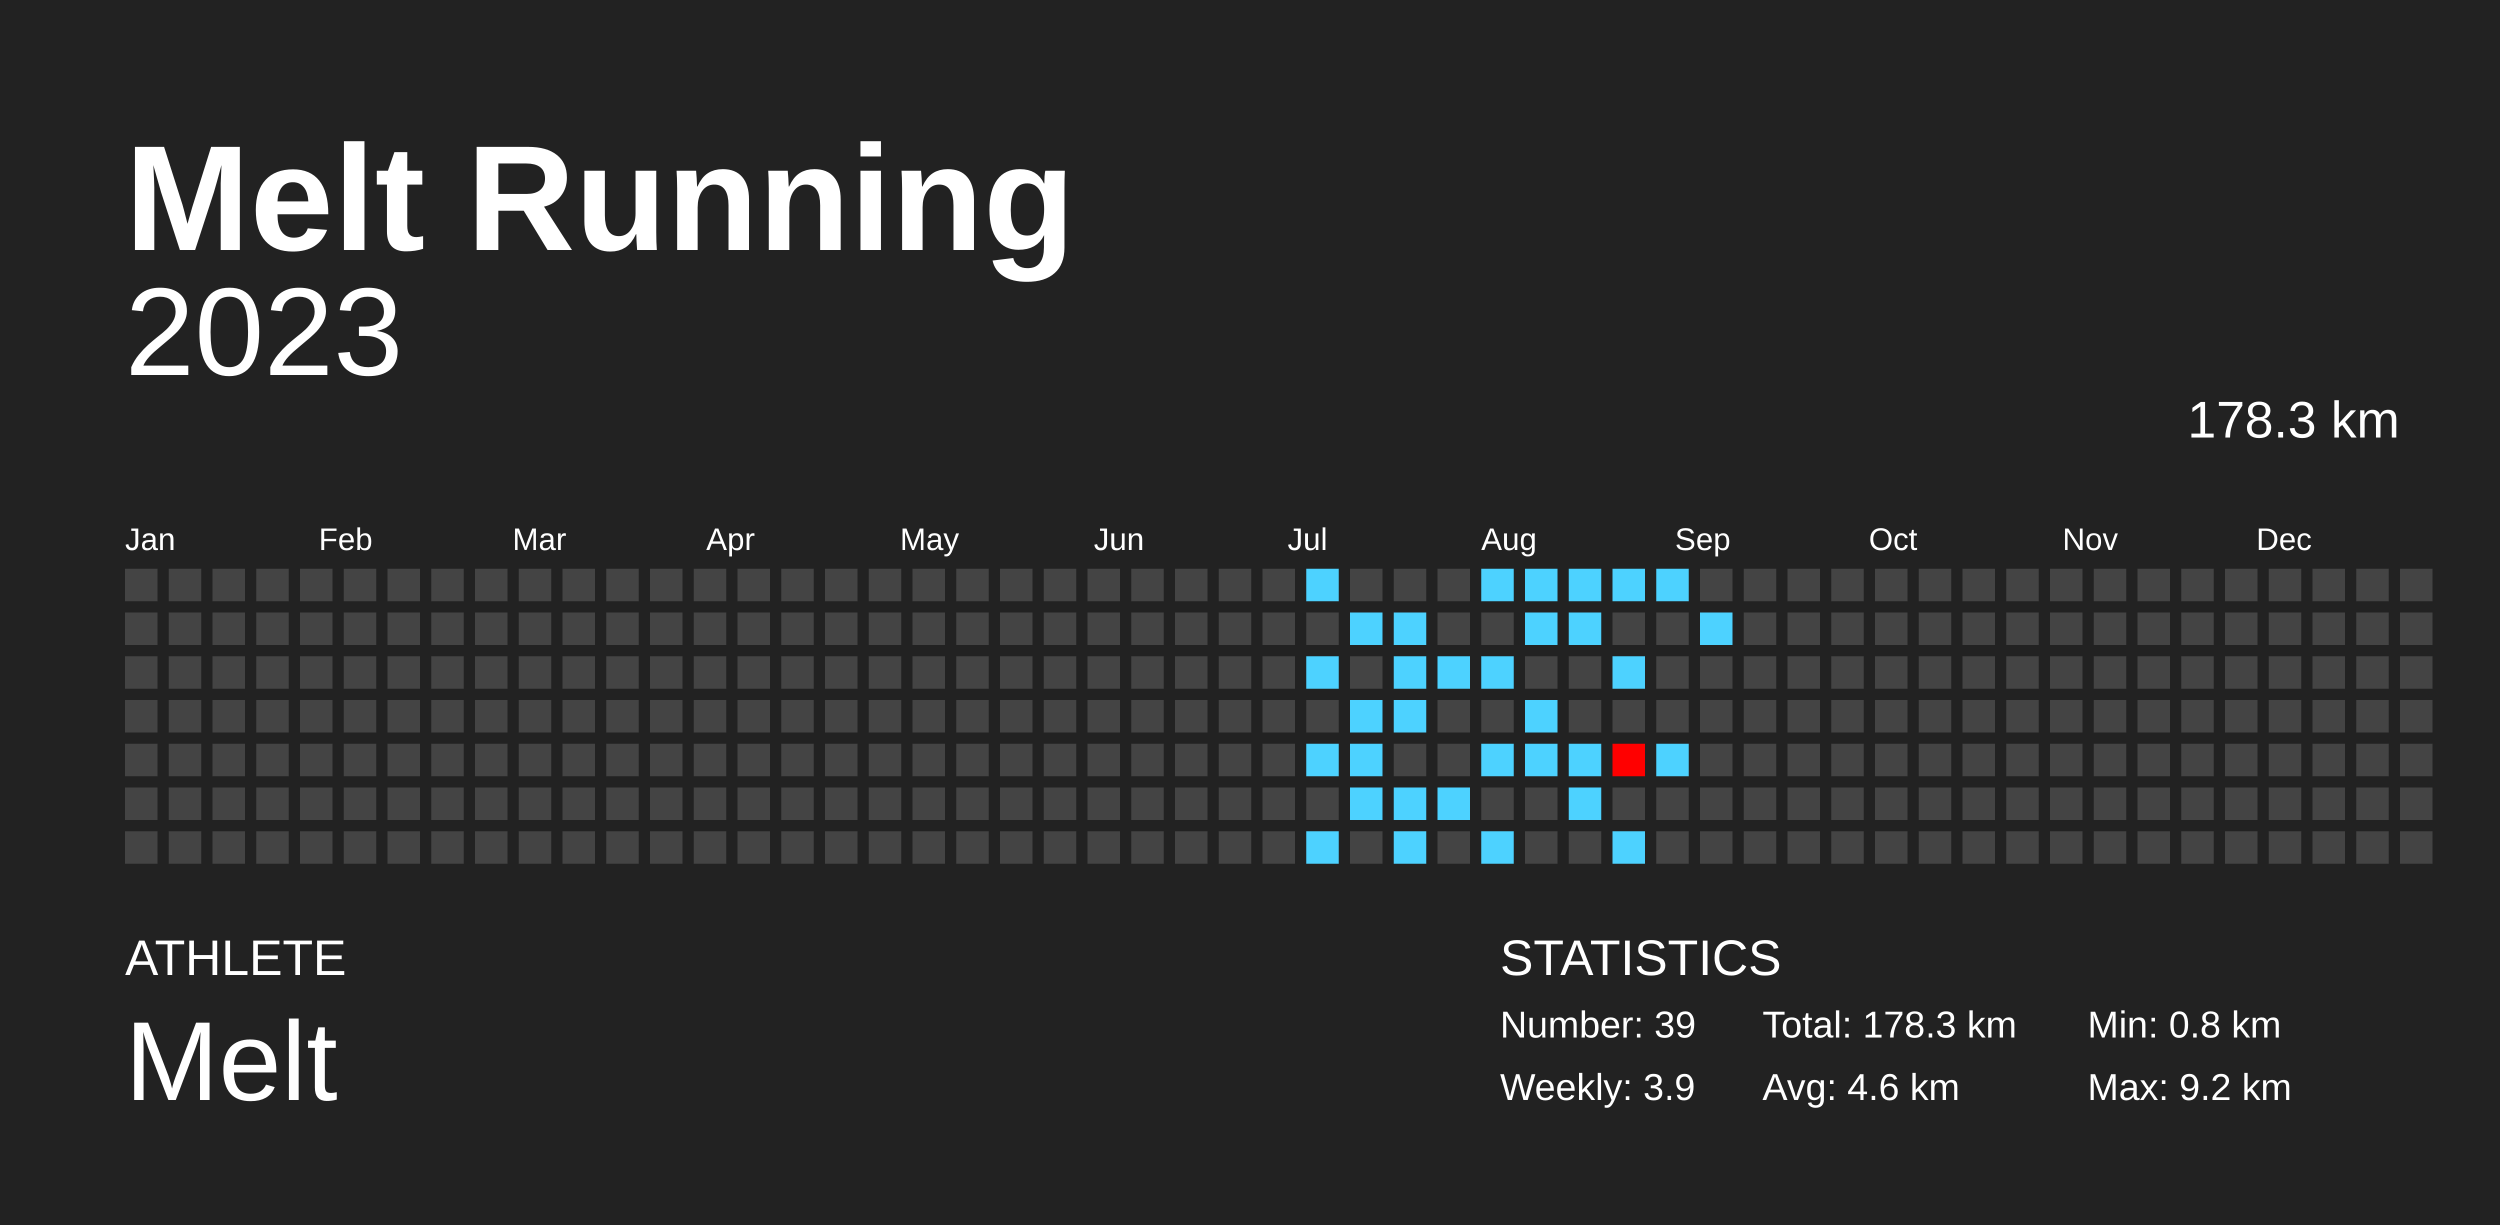
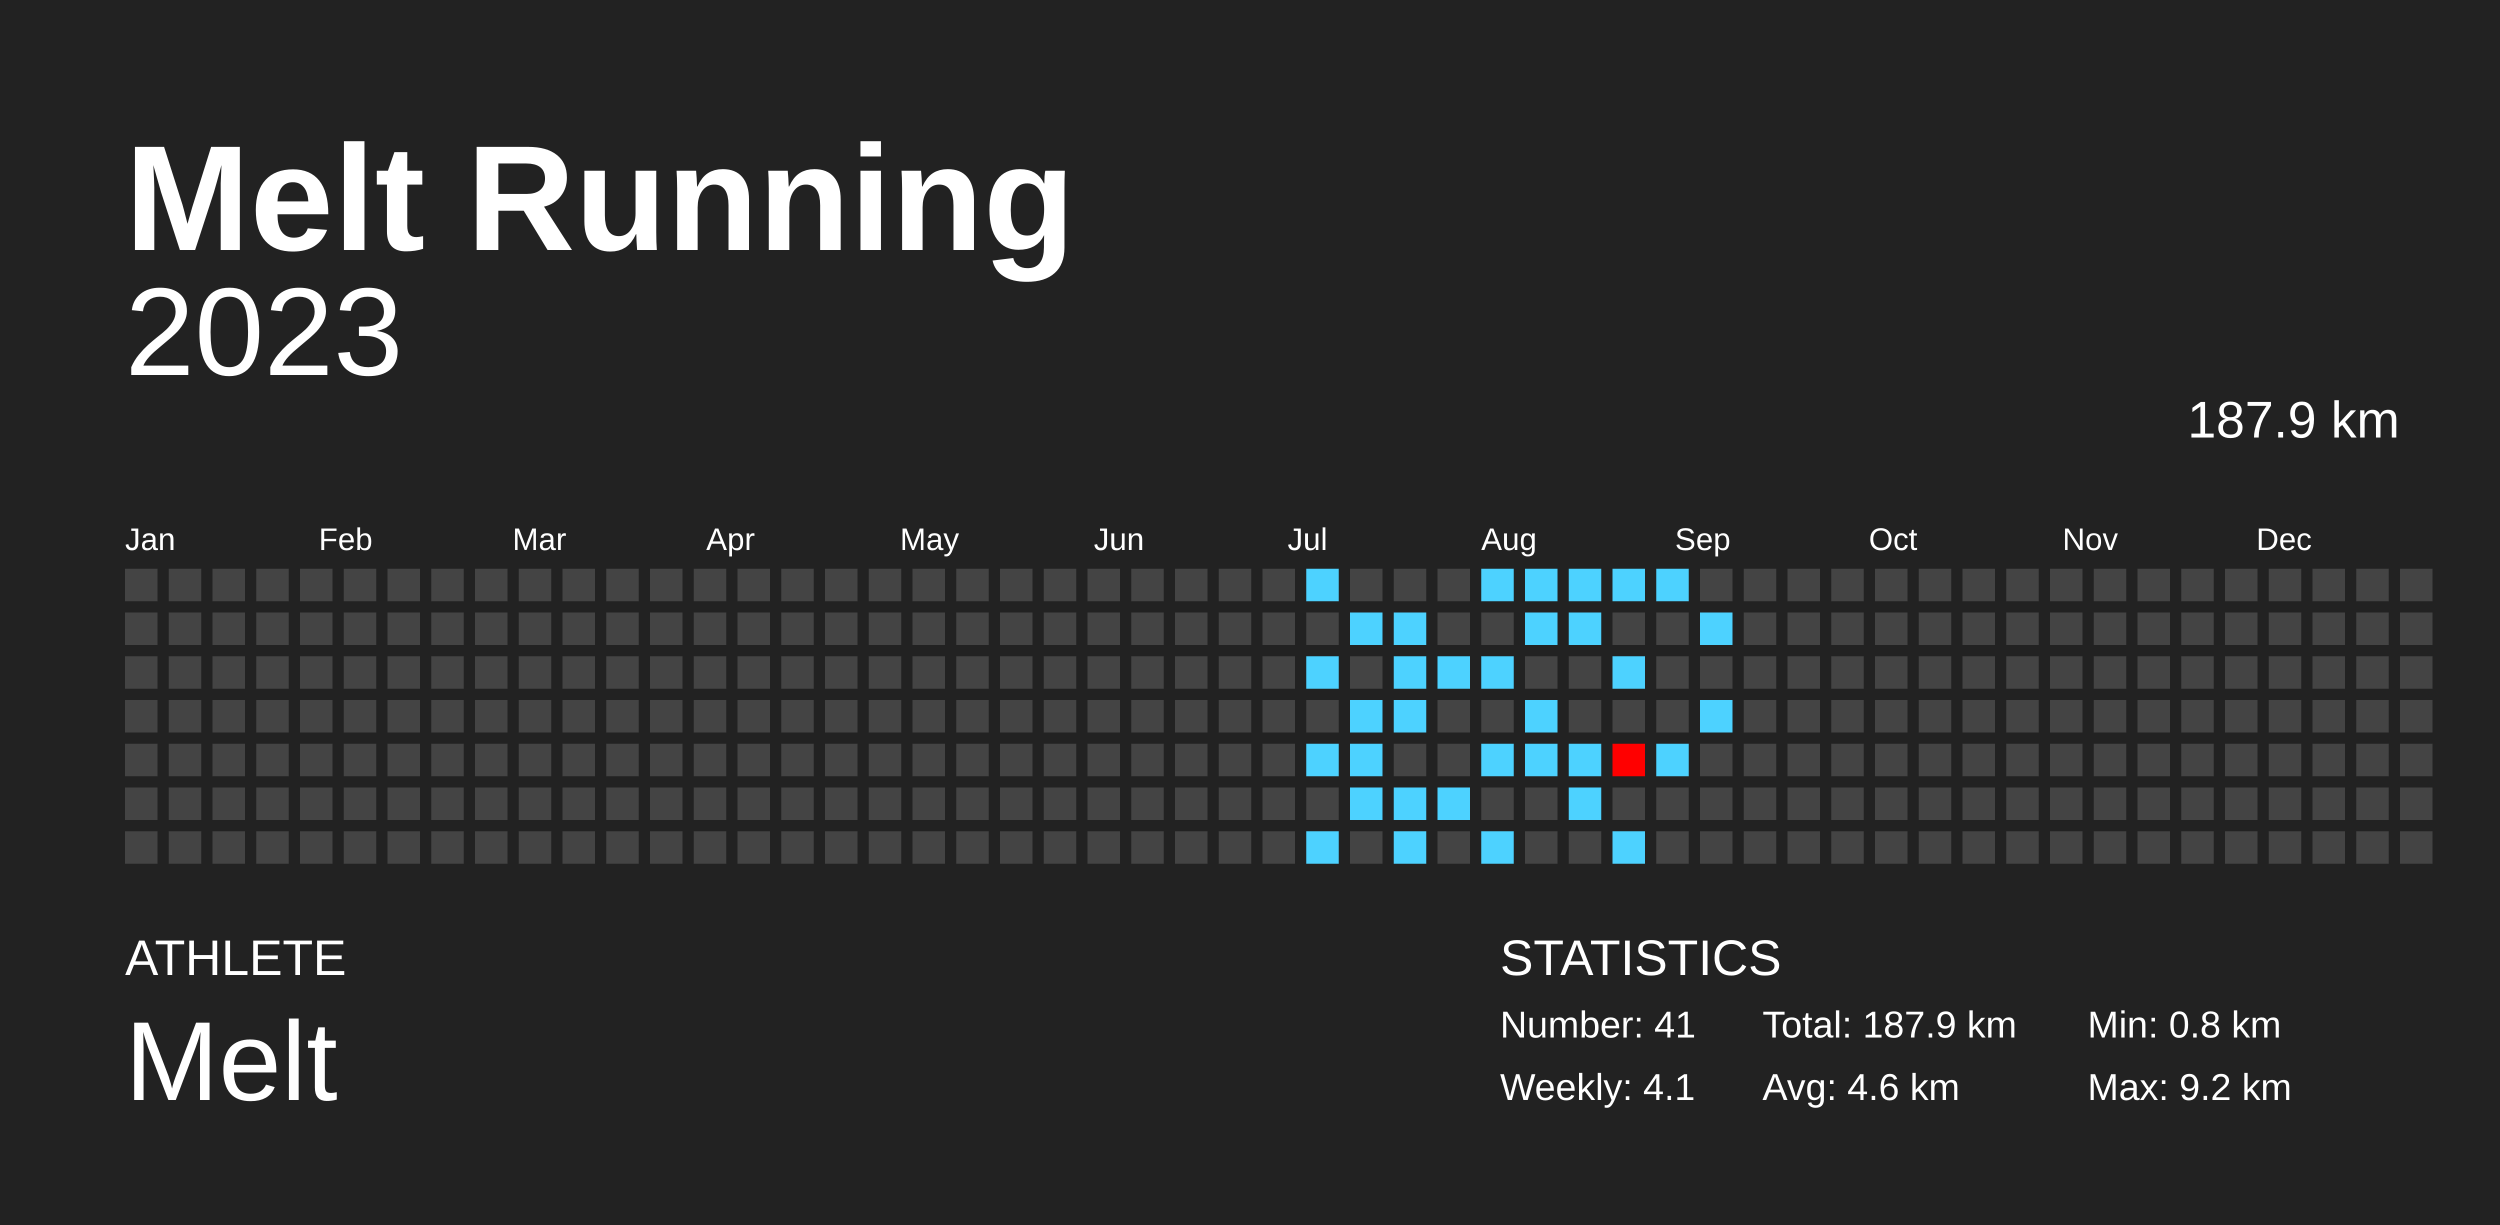
<svg xmlns="http://www.w3.org/2000/svg" baseProfile="full" height="98mm" version="1.1" viewBox="0,0,200,98" width="200mm">
  <defs />
  <rect fill="#222222" height="98" width="200" x="0" y="0" />
  <text fill="#FFFFFF" style="font-size:12px; font-family:Arial; font-weight:bold;" x="10" y="20">Melt Running</text>
  <text fill="#FFFFFF" style="font-size:4px; font-family:Arial" x="10" y="78">ATHLETE</text>
  <text fill="#FFFFFF" style="font-size:9px; font-family:Arial" x="10" y="88">Melt</text>
  <text fill="#FFFFFF" style="font-size:4px; font-family:Arial" x="120" y="78">STATISTICS</text>
-   <text fill="#FFFFFF" style="font-size:3px; font-family:Arial" x="120" y="83">Number: 39</text>
-   <text fill="#FFFFFF" style="font-size:3px; font-family:Arial" x="120" y="88">Weekly: 3.9</text>
-   <text fill="#FFFFFF" style="font-size:3px; font-family:Arial" x="141" y="83">Total: 178.3 km</text>
+   <text fill="#FFFFFF" style="font-size:3px; font-family:Arial" x="120" y="83">Number: 41</text>
+   <text fill="#FFFFFF" style="font-size:3px; font-family:Arial" x="120" y="88">Weekly: 4.1</text>
+   <text fill="#FFFFFF" style="font-size:3px; font-family:Arial" x="141" y="83">Total: 187.9 km</text>
  <text fill="#FFFFFF" style="font-size:3px; font-family:Arial" x="141" y="88">Avg: 4.6 km</text>
  <text fill="#FFFFFF" style="font-size:3px; font-family:Arial" x="167" y="83">Min: 0.8 km</text>
  <text fill="#FFFFFF" style="font-size:3px; font-family:Arial" x="167" y="88">Max: 9.2 km</text>
  <text alignment-baseline="hanging" fill="#FFFFFF" style="font-size:10.0px; font-family:Arial;" x="10" y="30">2023</text>
-   <text alignment-baseline="hanging" fill="#FFFFFF" style="font-size:4.125px; font-family:Arial;" x="175" y="35">178.3 km</text>
+   <text alignment-baseline="hanging" fill="#FFFFFF" style="font-size:4.125px; font-family:Arial;" x="175" y="35">187.9 km</text>
  <text fill="#FFFFFF" style="font-size:2.5px; font-family:Arial" x="10.0" y="44">Jan</text>
  <text fill="#FFFFFF" style="font-size:2.5px; font-family:Arial" x="25.5" y="44">Feb</text>
  <text fill="#FFFFFF" style="font-size:2.5px; font-family:Arial" x="41.0" y="44">Mar</text>
  <text fill="#FFFFFF" style="font-size:2.5px; font-family:Arial" x="56.5" y="44">Apr</text>
  <text fill="#FFFFFF" style="font-size:2.5px; font-family:Arial" x="72.0" y="44">May</text>
  <text fill="#FFFFFF" style="font-size:2.5px; font-family:Arial" x="87.5" y="44">Jun</text>
  <text fill="#FFFFFF" style="font-size:2.5px; font-family:Arial" x="103.0" y="44">Jul</text>
  <text fill="#FFFFFF" style="font-size:2.5px; font-family:Arial" x="118.5" y="44">Aug</text>
  <text fill="#FFFFFF" style="font-size:2.5px; font-family:Arial" x="134.0" y="44">Sep</text>
  <text fill="#FFFFFF" style="font-size:2.5px; font-family:Arial" x="149.5" y="44">Oct</text>
  <text fill="#FFFFFF" style="font-size:2.5px; font-family:Arial" x="165.0" y="44">Nov</text>
  <text fill="#FFFFFF" style="font-size:2.5px; font-family:Arial" x="180.5" y="44">Dec</text>
  <rect fill="#444444" height="2.6" width="2.6" x="10.0" y="45.5" />
  <rect fill="#444444" height="2.6" width="2.6" x="10.0" y="49.0" />
  <rect fill="#444444" height="2.6" width="2.6" x="10.0" y="52.5" />
  <rect fill="#444444" height="2.6" width="2.6" x="10.0" y="56.0" />
  <rect fill="#444444" height="2.6" width="2.6" x="10.0" y="59.5" />
  <rect fill="#444444" height="2.6" width="2.6" x="10.0" y="63.0" />
  <rect fill="#444444" height="2.6" width="2.6" x="10.0" y="66.5" />
  <rect fill="#444444" height="2.6" width="2.6" x="13.5" y="45.5" />
  <rect fill="#444444" height="2.6" width="2.6" x="13.5" y="49.0" />
  <rect fill="#444444" height="2.6" width="2.6" x="13.5" y="52.5" />
  <rect fill="#444444" height="2.6" width="2.6" x="13.5" y="56.0" />
  <rect fill="#444444" height="2.6" width="2.6" x="13.5" y="59.5" />
  <rect fill="#444444" height="2.6" width="2.6" x="13.5" y="63.0" />
  <rect fill="#444444" height="2.6" width="2.6" x="13.5" y="66.5" />
  <rect fill="#444444" height="2.6" width="2.6" x="17.0" y="45.5" />
  <rect fill="#444444" height="2.6" width="2.6" x="17.0" y="49.0" />
  <rect fill="#444444" height="2.6" width="2.6" x="17.0" y="52.5" />
  <rect fill="#444444" height="2.6" width="2.6" x="17.0" y="56.0" />
  <rect fill="#444444" height="2.6" width="2.6" x="17.0" y="59.5" />
  <rect fill="#444444" height="2.6" width="2.6" x="17.0" y="63.0" />
  <rect fill="#444444" height="2.6" width="2.6" x="17.0" y="66.5" />
  <rect fill="#444444" height="2.6" width="2.6" x="20.5" y="45.5" />
  <rect fill="#444444" height="2.6" width="2.6" x="20.5" y="49.0" />
  <rect fill="#444444" height="2.6" width="2.6" x="20.5" y="52.5" />
  <rect fill="#444444" height="2.6" width="2.6" x="20.5" y="56.0" />
  <rect fill="#444444" height="2.6" width="2.6" x="20.5" y="59.5" />
  <rect fill="#444444" height="2.6" width="2.6" x="20.5" y="63.0" />
  <rect fill="#444444" height="2.6" width="2.6" x="20.5" y="66.5" />
  <rect fill="#444444" height="2.6" width="2.6" x="24.0" y="45.5" />
  <rect fill="#444444" height="2.6" width="2.6" x="24.0" y="49.0" />
  <rect fill="#444444" height="2.6" width="2.6" x="24.0" y="52.5" />
  <rect fill="#444444" height="2.6" width="2.6" x="24.0" y="56.0" />
  <rect fill="#444444" height="2.6" width="2.6" x="24.0" y="59.5" />
  <rect fill="#444444" height="2.6" width="2.6" x="24.0" y="63.0" />
  <rect fill="#444444" height="2.6" width="2.6" x="24.0" y="66.5" />
  <rect fill="#444444" height="2.6" width="2.6" x="27.5" y="45.5" />
  <rect fill="#444444" height="2.6" width="2.6" x="27.5" y="49.0" />
  <rect fill="#444444" height="2.6" width="2.6" x="27.5" y="52.5" />
  <rect fill="#444444" height="2.6" width="2.6" x="27.5" y="56.0" />
  <rect fill="#444444" height="2.6" width="2.6" x="27.5" y="59.5" />
  <rect fill="#444444" height="2.6" width="2.6" x="27.5" y="63.0" />
  <rect fill="#444444" height="2.6" width="2.6" x="27.5" y="66.5" />
  <rect fill="#444444" height="2.6" width="2.6" x="31.0" y="45.5" />
  <rect fill="#444444" height="2.6" width="2.6" x="31.0" y="49.0" />
  <rect fill="#444444" height="2.6" width="2.6" x="31.0" y="52.5" />
  <rect fill="#444444" height="2.6" width="2.6" x="31.0" y="56.0" />
  <rect fill="#444444" height="2.6" width="2.6" x="31.0" y="59.5" />
  <rect fill="#444444" height="2.6" width="2.6" x="31.0" y="63.0" />
  <rect fill="#444444" height="2.6" width="2.6" x="31.0" y="66.5" />
  <rect fill="#444444" height="2.6" width="2.6" x="34.5" y="45.5" />
  <rect fill="#444444" height="2.6" width="2.6" x="34.5" y="49.0" />
  <rect fill="#444444" height="2.6" width="2.6" x="34.5" y="52.5" />
  <rect fill="#444444" height="2.6" width="2.6" x="34.5" y="56.0" />
  <rect fill="#444444" height="2.6" width="2.6" x="34.5" y="59.5" />
  <rect fill="#444444" height="2.6" width="2.6" x="34.5" y="63.0" />
  <rect fill="#444444" height="2.6" width="2.6" x="34.5" y="66.5" />
  <rect fill="#444444" height="2.6" width="2.6" x="38.0" y="45.5" />
  <rect fill="#444444" height="2.6" width="2.6" x="38.0" y="49.0" />
  <rect fill="#444444" height="2.6" width="2.6" x="38.0" y="52.5" />
  <rect fill="#444444" height="2.6" width="2.6" x="38.0" y="56.0" />
  <rect fill="#444444" height="2.6" width="2.6" x="38.0" y="59.5" />
  <rect fill="#444444" height="2.6" width="2.6" x="38.0" y="63.0" />
  <rect fill="#444444" height="2.6" width="2.6" x="38.0" y="66.5" />
  <rect fill="#444444" height="2.6" width="2.6" x="41.5" y="45.5" />
  <rect fill="#444444" height="2.6" width="2.6" x="41.5" y="49.0" />
  <rect fill="#444444" height="2.6" width="2.6" x="41.5" y="52.5" />
  <rect fill="#444444" height="2.6" width="2.6" x="41.5" y="56.0" />
  <rect fill="#444444" height="2.6" width="2.6" x="41.5" y="59.5" />
  <rect fill="#444444" height="2.6" width="2.6" x="41.5" y="63.0" />
  <rect fill="#444444" height="2.6" width="2.6" x="41.5" y="66.5" />
  <rect fill="#444444" height="2.6" width="2.6" x="45.0" y="45.5" />
  <rect fill="#444444" height="2.6" width="2.6" x="45.0" y="49.0" />
  <rect fill="#444444" height="2.6" width="2.6" x="45.0" y="52.5" />
  <rect fill="#444444" height="2.6" width="2.6" x="45.0" y="56.0" />
  <rect fill="#444444" height="2.6" width="2.6" x="45.0" y="59.5" />
  <rect fill="#444444" height="2.6" width="2.6" x="45.0" y="63.0" />
  <rect fill="#444444" height="2.6" width="2.6" x="45.0" y="66.5" />
  <rect fill="#444444" height="2.6" width="2.6" x="48.5" y="45.5" />
  <rect fill="#444444" height="2.6" width="2.6" x="48.5" y="49.0" />
  <rect fill="#444444" height="2.6" width="2.6" x="48.5" y="52.5" />
  <rect fill="#444444" height="2.6" width="2.6" x="48.5" y="56.0" />
  <rect fill="#444444" height="2.6" width="2.6" x="48.5" y="59.5" />
  <rect fill="#444444" height="2.6" width="2.6" x="48.5" y="63.0" />
  <rect fill="#444444" height="2.6" width="2.6" x="48.5" y="66.5" />
  <rect fill="#444444" height="2.6" width="2.6" x="52.0" y="45.5" />
  <rect fill="#444444" height="2.6" width="2.6" x="52.0" y="49.0" />
  <rect fill="#444444" height="2.6" width="2.6" x="52.0" y="52.5" />
  <rect fill="#444444" height="2.6" width="2.6" x="52.0" y="56.0" />
  <rect fill="#444444" height="2.6" width="2.6" x="52.0" y="59.5" />
  <rect fill="#444444" height="2.6" width="2.6" x="52.0" y="63.0" />
  <rect fill="#444444" height="2.6" width="2.6" x="52.0" y="66.5" />
  <rect fill="#444444" height="2.6" width="2.6" x="55.5" y="45.5" />
  <rect fill="#444444" height="2.6" width="2.6" x="55.5" y="49.0" />
  <rect fill="#444444" height="2.6" width="2.6" x="55.5" y="52.5" />
  <rect fill="#444444" height="2.6" width="2.6" x="55.5" y="56.0" />
  <rect fill="#444444" height="2.6" width="2.6" x="55.5" y="59.5" />
  <rect fill="#444444" height="2.6" width="2.6" x="55.5" y="63.0" />
  <rect fill="#444444" height="2.6" width="2.6" x="55.5" y="66.5" />
  <rect fill="#444444" height="2.6" width="2.6" x="59.0" y="45.5" />
  <rect fill="#444444" height="2.6" width="2.6" x="59.0" y="49.0" />
  <rect fill="#444444" height="2.6" width="2.6" x="59.0" y="52.5" />
  <rect fill="#444444" height="2.6" width="2.6" x="59.0" y="56.0" />
  <rect fill="#444444" height="2.6" width="2.6" x="59.0" y="59.5" />
  <rect fill="#444444" height="2.6" width="2.6" x="59.0" y="63.0" />
  <rect fill="#444444" height="2.6" width="2.6" x="59.0" y="66.5" />
  <rect fill="#444444" height="2.6" width="2.6" x="62.5" y="45.5" />
  <rect fill="#444444" height="2.6" width="2.6" x="62.5" y="49.0" />
  <rect fill="#444444" height="2.6" width="2.6" x="62.5" y="52.5" />
  <rect fill="#444444" height="2.6" width="2.6" x="62.5" y="56.0" />
  <rect fill="#444444" height="2.6" width="2.6" x="62.5" y="59.5" />
  <rect fill="#444444" height="2.6" width="2.6" x="62.5" y="63.0" />
  <rect fill="#444444" height="2.6" width="2.6" x="62.5" y="66.5" />
  <rect fill="#444444" height="2.6" width="2.6" x="66.0" y="45.5" />
  <rect fill="#444444" height="2.6" width="2.6" x="66.0" y="49.0" />
  <rect fill="#444444" height="2.6" width="2.6" x="66.0" y="52.5" />
  <rect fill="#444444" height="2.6" width="2.6" x="66.0" y="56.0" />
  <rect fill="#444444" height="2.6" width="2.6" x="66.0" y="59.5" />
  <rect fill="#444444" height="2.6" width="2.6" x="66.0" y="63.0" />
  <rect fill="#444444" height="2.6" width="2.6" x="66.0" y="66.5" />
  <rect fill="#444444" height="2.6" width="2.6" x="69.5" y="45.5" />
  <rect fill="#444444" height="2.6" width="2.6" x="69.5" y="49.0" />
  <rect fill="#444444" height="2.6" width="2.6" x="69.5" y="52.5" />
  <rect fill="#444444" height="2.6" width="2.6" x="69.5" y="56.0" />
  <rect fill="#444444" height="2.6" width="2.6" x="69.5" y="59.5" />
  <rect fill="#444444" height="2.6" width="2.6" x="69.5" y="63.0" />
  <rect fill="#444444" height="2.6" width="2.6" x="69.5" y="66.5" />
  <rect fill="#444444" height="2.6" width="2.6" x="73.0" y="45.5" />
  <rect fill="#444444" height="2.6" width="2.6" x="73.0" y="49.0" />
  <rect fill="#444444" height="2.6" width="2.6" x="73.0" y="52.5" />
  <rect fill="#444444" height="2.6" width="2.6" x="73.0" y="56.0" />
  <rect fill="#444444" height="2.6" width="2.6" x="73.0" y="59.5" />
  <rect fill="#444444" height="2.6" width="2.6" x="73.0" y="63.0" />
  <rect fill="#444444" height="2.6" width="2.6" x="73.0" y="66.5" />
  <rect fill="#444444" height="2.6" width="2.6" x="76.5" y="45.5" />
  <rect fill="#444444" height="2.6" width="2.6" x="76.5" y="49.0" />
  <rect fill="#444444" height="2.6" width="2.6" x="76.5" y="52.5" />
  <rect fill="#444444" height="2.6" width="2.6" x="76.5" y="56.0" />
  <rect fill="#444444" height="2.6" width="2.6" x="76.5" y="59.5" />
  <rect fill="#444444" height="2.6" width="2.6" x="76.5" y="63.0" />
  <rect fill="#444444" height="2.6" width="2.6" x="76.5" y="66.5" />
  <rect fill="#444444" height="2.6" width="2.6" x="80.0" y="45.5" />
  <rect fill="#444444" height="2.6" width="2.6" x="80.0" y="49.0" />
  <rect fill="#444444" height="2.6" width="2.6" x="80.0" y="52.5" />
  <rect fill="#444444" height="2.6" width="2.6" x="80.0" y="56.0" />
  <rect fill="#444444" height="2.6" width="2.6" x="80.0" y="59.5" />
  <rect fill="#444444" height="2.6" width="2.6" x="80.0" y="63.0" />
  <rect fill="#444444" height="2.6" width="2.6" x="80.0" y="66.5" />
  <rect fill="#444444" height="2.6" width="2.6" x="83.5" y="45.5" />
  <rect fill="#444444" height="2.6" width="2.6" x="83.5" y="49.0" />
  <rect fill="#444444" height="2.6" width="2.6" x="83.5" y="52.5" />
  <rect fill="#444444" height="2.6" width="2.6" x="83.5" y="56.0" />
  <rect fill="#444444" height="2.6" width="2.6" x="83.5" y="59.5" />
  <rect fill="#444444" height="2.6" width="2.6" x="83.5" y="63.0" />
  <rect fill="#444444" height="2.6" width="2.6" x="83.5" y="66.5" />
  <rect fill="#444444" height="2.6" width="2.6" x="87.0" y="45.5" />
  <rect fill="#444444" height="2.6" width="2.6" x="87.0" y="49.0" />
  <rect fill="#444444" height="2.6" width="2.6" x="87.0" y="52.5" />
  <rect fill="#444444" height="2.6" width="2.6" x="87.0" y="56.0" />
  <rect fill="#444444" height="2.6" width="2.6" x="87.0" y="59.5" />
  <rect fill="#444444" height="2.6" width="2.6" x="87.0" y="63.0" />
  <rect fill="#444444" height="2.6" width="2.6" x="87.0" y="66.5" />
  <rect fill="#444444" height="2.6" width="2.6" x="90.5" y="45.5" />
  <rect fill="#444444" height="2.6" width="2.6" x="90.5" y="49.0" />
  <rect fill="#444444" height="2.6" width="2.6" x="90.5" y="52.5" />
  <rect fill="#444444" height="2.6" width="2.6" x="90.5" y="56.0" />
  <rect fill="#444444" height="2.6" width="2.6" x="90.5" y="59.5" />
  <rect fill="#444444" height="2.6" width="2.6" x="90.5" y="63.0" />
  <rect fill="#444444" height="2.6" width="2.6" x="90.5" y="66.5" />
  <rect fill="#444444" height="2.6" width="2.6" x="94.0" y="45.5" />
  <rect fill="#444444" height="2.6" width="2.6" x="94.0" y="49.0" />
  <rect fill="#444444" height="2.6" width="2.6" x="94.0" y="52.5" />
  <rect fill="#444444" height="2.6" width="2.6" x="94.0" y="56.0" />
  <rect fill="#444444" height="2.6" width="2.6" x="94.0" y="59.5" />
  <rect fill="#444444" height="2.6" width="2.6" x="94.0" y="63.0" />
  <rect fill="#444444" height="2.6" width="2.6" x="94.0" y="66.5" />
  <rect fill="#444444" height="2.6" width="2.6" x="97.5" y="45.5" />
  <rect fill="#444444" height="2.6" width="2.6" x="97.5" y="49.0" />
  <rect fill="#444444" height="2.6" width="2.6" x="97.5" y="52.5" />
  <rect fill="#444444" height="2.6" width="2.6" x="97.5" y="56.0" />
  <rect fill="#444444" height="2.6" width="2.6" x="97.5" y="59.5" />
  <rect fill="#444444" height="2.6" width="2.6" x="97.5" y="63.0" />
  <rect fill="#444444" height="2.6" width="2.6" x="97.5" y="66.5" />
  <rect fill="#444444" height="2.6" width="2.6" x="101.0" y="45.5" />
  <rect fill="#444444" height="2.6" width="2.6" x="101.0" y="49.0" />
  <rect fill="#444444" height="2.6" width="2.6" x="101.0" y="52.5" />
  <rect fill="#444444" height="2.6" width="2.6" x="101.0" y="56.0" />
  <rect fill="#444444" height="2.6" width="2.6" x="101.0" y="59.5" />
  <rect fill="#444444" height="2.6" width="2.6" x="101.0" y="63.0" />
  <rect fill="#444444" height="2.6" width="2.6" x="101.0" y="66.5" />
  <rect fill="#4dd2ff" height="2.6" width="2.6" x="104.5" y="45.5" />
  <rect fill="#444444" height="2.6" width="2.6" x="104.5" y="49.0" />
  <rect fill="#4dd2ff" height="2.6" width="2.6" x="104.5" y="52.5" />
  <rect fill="#444444" height="2.6" width="2.6" x="104.5" y="56.0" />
  <rect fill="#4dd2ff" height="2.6" width="2.6" x="104.5" y="59.5" />
  <rect fill="#444444" height="2.6" width="2.6" x="104.5" y="63.0" />
  <rect fill="#4dd2ff" height="2.6" width="2.6" x="104.5" y="66.5" />
  <rect fill="#444444" height="2.6" width="2.6" x="108.0" y="45.5" />
  <rect fill="#4dd2ff" height="2.6" width="2.6" x="108.0" y="49.0" />
  <rect fill="#444444" height="2.6" width="2.6" x="108.0" y="52.5" />
  <rect fill="#4dd2ff" height="2.6" width="2.6" x="108.0" y="56.0" />
  <rect fill="#4dd2ff" height="2.6" width="2.6" x="108.0" y="59.5" />
  <rect fill="#4dd2ff" height="2.6" width="2.6" x="108.0" y="63.0" />
  <rect fill="#444444" height="2.6" width="2.6" x="108.0" y="66.5" />
  <rect fill="#444444" height="2.6" width="2.6" x="111.5" y="45.5" />
  <rect fill="#4dd2ff" height="2.6" width="2.6" x="111.5" y="49.0" />
  <rect fill="#4dd2ff" height="2.6" width="2.6" x="111.5" y="52.5" />
  <rect fill="#4dd2ff" height="2.6" width="2.6" x="111.5" y="56.0" />
  <rect fill="#444444" height="2.6" width="2.6" x="111.5" y="59.5" />
  <rect fill="#4dd2ff" height="2.6" width="2.6" x="111.5" y="63.0" />
  <rect fill="#4dd2ff" height="2.6" width="2.6" x="111.5" y="66.5" />
  <rect fill="#444444" height="2.6" width="2.6" x="115.0" y="45.5" />
  <rect fill="#444444" height="2.6" width="2.6" x="115.0" y="49.0" />
  <rect fill="#4dd2ff" height="2.6" width="2.6" x="115.0" y="52.5" />
  <rect fill="#444444" height="2.6" width="2.6" x="115.0" y="56.0" />
  <rect fill="#444444" height="2.6" width="2.6" x="115.0" y="59.5" />
  <rect fill="#4dd2ff" height="2.6" width="2.6" x="115.0" y="63.0" />
  <rect fill="#444444" height="2.6" width="2.6" x="115.0" y="66.5" />
  <rect fill="#4dd2ff" height="2.6" width="2.6" x="118.5" y="45.5" />
  <rect fill="#444444" height="2.6" width="2.6" x="118.5" y="49.0" />
  <rect fill="#4dd2ff" height="2.6" width="2.6" x="118.5" y="52.5" />
  <rect fill="#444444" height="2.6" width="2.6" x="118.5" y="56.0" />
  <rect fill="#4dd2ff" height="2.6" width="2.6" x="118.5" y="59.5" />
  <rect fill="#444444" height="2.6" width="2.6" x="118.5" y="63.0" />
  <rect fill="#4dd2ff" height="2.6" width="2.6" x="118.5" y="66.5" />
  <rect fill="#4dd2ff" height="2.6" width="2.6" x="122.0" y="45.5" />
  <rect fill="#4dd2ff" height="2.6" width="2.6" x="122.0" y="49.0" />
  <rect fill="#444444" height="2.6" width="2.6" x="122.0" y="52.5" />
  <rect fill="#4dd2ff" height="2.6" width="2.6" x="122.0" y="56.0" />
  <rect fill="#4dd2ff" height="2.6" width="2.6" x="122.0" y="59.5" />
  <rect fill="#444444" height="2.6" width="2.6" x="122.0" y="63.0" />
  <rect fill="#444444" height="2.6" width="2.6" x="122.0" y="66.5" />
  <rect fill="#4dd2ff" height="2.6" width="2.6" x="125.5" y="45.5" />
  <rect fill="#4dd2ff" height="2.6" width="2.6" x="125.5" y="49.0" />
  <rect fill="#444444" height="2.6" width="2.6" x="125.5" y="52.5" />
  <rect fill="#444444" height="2.6" width="2.6" x="125.5" y="56.0" />
  <rect fill="#4dd2ff" height="2.6" width="2.6" x="125.5" y="59.5" />
  <rect fill="#4dd2ff" height="2.6" width="2.6" x="125.5" y="63.0" />
  <rect fill="#444444" height="2.6" width="2.6" x="125.5" y="66.5" />
  <rect fill="#4dd2ff" height="2.6" width="2.6" x="129.0" y="45.5" />
  <rect fill="#444444" height="2.6" width="2.6" x="129.0" y="49.0" />
  <rect fill="#4dd2ff" height="2.6" width="2.6" x="129.0" y="52.5" />
  <rect fill="#444444" height="2.6" width="2.6" x="129.0" y="56.0" />
  <rect fill="#ff0000" height="2.6" width="2.6" x="129.0" y="59.5" />
  <rect fill="#444444" height="2.6" width="2.6" x="129.0" y="63.0" />
  <rect fill="#4dd2ff" height="2.6" width="2.6" x="129.0" y="66.5" />
  <rect fill="#4dd2ff" height="2.6" width="2.6" x="132.5" y="45.5" />
  <rect fill="#444444" height="2.6" width="2.6" x="132.5" y="49.0" />
  <rect fill="#444444" height="2.6" width="2.6" x="132.5" y="52.5" />
  <rect fill="#444444" height="2.6" width="2.6" x="132.5" y="56.0" />
  <rect fill="#4dd2ff" height="2.6" width="2.6" x="132.5" y="59.5" />
  <rect fill="#444444" height="2.6" width="2.6" x="132.5" y="63.0" />
  <rect fill="#444444" height="2.6" width="2.6" x="132.5" y="66.5" />
  <rect fill="#444444" height="2.6" width="2.6" x="136.0" y="45.5" />
  <rect fill="#4dd2ff" height="2.6" width="2.6" x="136.0" y="49.0" />
  <rect fill="#444444" height="2.6" width="2.6" x="136.0" y="52.5" />
-   <rect fill="#444444" height="2.6" width="2.6" x="136.0" y="56.0" />
+   <rect fill="#4dd2ff" height="2.6" width="2.6" x="136.0" y="56.0" />
  <rect fill="#444444" height="2.6" width="2.6" x="136.0" y="59.5" />
  <rect fill="#444444" height="2.6" width="2.6" x="136.0" y="63.0" />
  <rect fill="#444444" height="2.6" width="2.6" x="136.0" y="66.5" />
  <rect fill="#444444" height="2.6" width="2.6" x="139.5" y="45.5" />
  <rect fill="#444444" height="2.6" width="2.6" x="139.5" y="49.0" />
  <rect fill="#444444" height="2.6" width="2.6" x="139.5" y="52.5" />
  <rect fill="#444444" height="2.6" width="2.6" x="139.5" y="56.0" />
  <rect fill="#444444" height="2.6" width="2.6" x="139.5" y="59.5" />
  <rect fill="#444444" height="2.6" width="2.6" x="139.5" y="63.0" />
  <rect fill="#444444" height="2.6" width="2.6" x="139.5" y="66.5" />
  <rect fill="#444444" height="2.6" width="2.6" x="143.0" y="45.5" />
  <rect fill="#444444" height="2.6" width="2.6" x="143.0" y="49.0" />
  <rect fill="#444444" height="2.6" width="2.6" x="143.0" y="52.5" />
  <rect fill="#444444" height="2.6" width="2.6" x="143.0" y="56.0" />
  <rect fill="#444444" height="2.6" width="2.6" x="143.0" y="59.5" />
  <rect fill="#444444" height="2.6" width="2.6" x="143.0" y="63.0" />
  <rect fill="#444444" height="2.6" width="2.6" x="143.0" y="66.5" />
  <rect fill="#444444" height="2.6" width="2.6" x="146.5" y="45.5" />
  <rect fill="#444444" height="2.6" width="2.6" x="146.5" y="49.0" />
  <rect fill="#444444" height="2.6" width="2.6" x="146.5" y="52.5" />
  <rect fill="#444444" height="2.6" width="2.6" x="146.5" y="56.0" />
  <rect fill="#444444" height="2.6" width="2.6" x="146.5" y="59.5" />
  <rect fill="#444444" height="2.6" width="2.6" x="146.5" y="63.0" />
  <rect fill="#444444" height="2.6" width="2.6" x="146.5" y="66.5" />
  <rect fill="#444444" height="2.6" width="2.6" x="150.0" y="45.5" />
  <rect fill="#444444" height="2.6" width="2.6" x="150.0" y="49.0" />
  <rect fill="#444444" height="2.6" width="2.6" x="150.0" y="52.5" />
  <rect fill="#444444" height="2.6" width="2.6" x="150.0" y="56.0" />
  <rect fill="#444444" height="2.6" width="2.6" x="150.0" y="59.5" />
  <rect fill="#444444" height="2.6" width="2.6" x="150.0" y="63.0" />
  <rect fill="#444444" height="2.6" width="2.6" x="150.0" y="66.5" />
  <rect fill="#444444" height="2.6" width="2.6" x="153.5" y="45.5" />
  <rect fill="#444444" height="2.6" width="2.6" x="153.5" y="49.0" />
  <rect fill="#444444" height="2.6" width="2.6" x="153.5" y="52.5" />
  <rect fill="#444444" height="2.6" width="2.6" x="153.5" y="56.0" />
  <rect fill="#444444" height="2.6" width="2.6" x="153.5" y="59.5" />
  <rect fill="#444444" height="2.6" width="2.6" x="153.5" y="63.0" />
  <rect fill="#444444" height="2.6" width="2.6" x="153.5" y="66.5" />
  <rect fill="#444444" height="2.6" width="2.6" x="157.0" y="45.5" />
  <rect fill="#444444" height="2.6" width="2.6" x="157.0" y="49.0" />
  <rect fill="#444444" height="2.6" width="2.6" x="157.0" y="52.5" />
  <rect fill="#444444" height="2.6" width="2.6" x="157.0" y="56.0" />
  <rect fill="#444444" height="2.6" width="2.6" x="157.0" y="59.5" />
  <rect fill="#444444" height="2.6" width="2.6" x="157.0" y="63.0" />
  <rect fill="#444444" height="2.6" width="2.6" x="157.0" y="66.5" />
  <rect fill="#444444" height="2.6" width="2.6" x="160.5" y="45.5" />
  <rect fill="#444444" height="2.6" width="2.6" x="160.5" y="49.0" />
  <rect fill="#444444" height="2.6" width="2.6" x="160.5" y="52.5" />
  <rect fill="#444444" height="2.6" width="2.6" x="160.5" y="56.0" />
  <rect fill="#444444" height="2.6" width="2.6" x="160.5" y="59.5" />
  <rect fill="#444444" height="2.6" width="2.6" x="160.5" y="63.0" />
  <rect fill="#444444" height="2.6" width="2.6" x="160.5" y="66.5" />
  <rect fill="#444444" height="2.6" width="2.6" x="164.0" y="45.5" />
  <rect fill="#444444" height="2.6" width="2.6" x="164.0" y="49.0" />
  <rect fill="#444444" height="2.6" width="2.6" x="164.0" y="52.5" />
  <rect fill="#444444" height="2.6" width="2.6" x="164.0" y="56.0" />
  <rect fill="#444444" height="2.6" width="2.6" x="164.0" y="59.5" />
  <rect fill="#444444" height="2.6" width="2.6" x="164.0" y="63.0" />
  <rect fill="#444444" height="2.6" width="2.6" x="164.0" y="66.5" />
  <rect fill="#444444" height="2.6" width="2.6" x="167.5" y="45.5" />
  <rect fill="#444444" height="2.6" width="2.6" x="167.5" y="49.0" />
  <rect fill="#444444" height="2.6" width="2.6" x="167.5" y="52.5" />
  <rect fill="#444444" height="2.6" width="2.6" x="167.5" y="56.0" />
  <rect fill="#444444" height="2.6" width="2.6" x="167.5" y="59.5" />
  <rect fill="#444444" height="2.6" width="2.6" x="167.5" y="63.0" />
  <rect fill="#444444" height="2.6" width="2.6" x="167.5" y="66.5" />
  <rect fill="#444444" height="2.6" width="2.6" x="171.0" y="45.5" />
  <rect fill="#444444" height="2.6" width="2.6" x="171.0" y="49.0" />
  <rect fill="#444444" height="2.6" width="2.6" x="171.0" y="52.5" />
  <rect fill="#444444" height="2.6" width="2.6" x="171.0" y="56.0" />
  <rect fill="#444444" height="2.6" width="2.6" x="171.0" y="59.5" />
  <rect fill="#444444" height="2.6" width="2.6" x="171.0" y="63.0" />
  <rect fill="#444444" height="2.6" width="2.6" x="171.0" y="66.5" />
  <rect fill="#444444" height="2.6" width="2.6" x="174.5" y="45.5" />
  <rect fill="#444444" height="2.6" width="2.6" x="174.5" y="49.0" />
  <rect fill="#444444" height="2.6" width="2.6" x="174.5" y="52.5" />
  <rect fill="#444444" height="2.6" width="2.6" x="174.5" y="56.0" />
  <rect fill="#444444" height="2.6" width="2.6" x="174.5" y="59.5" />
  <rect fill="#444444" height="2.6" width="2.6" x="174.5" y="63.0" />
  <rect fill="#444444" height="2.6" width="2.6" x="174.5" y="66.5" />
  <rect fill="#444444" height="2.6" width="2.6" x="178.0" y="45.5" />
  <rect fill="#444444" height="2.6" width="2.6" x="178.0" y="49.0" />
  <rect fill="#444444" height="2.6" width="2.6" x="178.0" y="52.5" />
  <rect fill="#444444" height="2.6" width="2.6" x="178.0" y="56.0" />
  <rect fill="#444444" height="2.6" width="2.6" x="178.0" y="59.5" />
  <rect fill="#444444" height="2.6" width="2.6" x="178.0" y="63.0" />
  <rect fill="#444444" height="2.6" width="2.6" x="178.0" y="66.5" />
  <rect fill="#444444" height="2.6" width="2.6" x="181.5" y="45.5" />
  <rect fill="#444444" height="2.6" width="2.6" x="181.5" y="49.0" />
  <rect fill="#444444" height="2.6" width="2.6" x="181.5" y="52.5" />
  <rect fill="#444444" height="2.6" width="2.6" x="181.5" y="56.0" />
  <rect fill="#444444" height="2.6" width="2.6" x="181.5" y="59.5" />
  <rect fill="#444444" height="2.6" width="2.6" x="181.5" y="63.0" />
  <rect fill="#444444" height="2.6" width="2.6" x="181.5" y="66.5" />
  <rect fill="#444444" height="2.6" width="2.6" x="185.0" y="45.5" />
  <rect fill="#444444" height="2.6" width="2.6" x="185.0" y="49.0" />
  <rect fill="#444444" height="2.6" width="2.6" x="185.0" y="52.5" />
  <rect fill="#444444" height="2.6" width="2.6" x="185.0" y="56.0" />
  <rect fill="#444444" height="2.6" width="2.6" x="185.0" y="59.5" />
  <rect fill="#444444" height="2.6" width="2.6" x="185.0" y="63.0" />
  <rect fill="#444444" height="2.6" width="2.6" x="185.0" y="66.5" />
  <rect fill="#444444" height="2.6" width="2.6" x="188.5" y="45.5" />
  <rect fill="#444444" height="2.6" width="2.6" x="188.5" y="49.0" />
  <rect fill="#444444" height="2.6" width="2.6" x="188.5" y="52.5" />
  <rect fill="#444444" height="2.6" width="2.6" x="188.5" y="56.0" />
  <rect fill="#444444" height="2.6" width="2.6" x="188.5" y="59.5" />
  <rect fill="#444444" height="2.6" width="2.6" x="188.5" y="63.0" />
  <rect fill="#444444" height="2.6" width="2.6" x="188.5" y="66.5" />
  <rect fill="#444444" height="2.6" width="2.6" x="192.0" y="45.5" />
  <rect fill="#444444" height="2.6" width="2.6" x="192.0" y="49.0" />
  <rect fill="#444444" height="2.6" width="2.6" x="192.0" y="52.5" />
  <rect fill="#444444" height="2.6" width="2.6" x="192.0" y="56.0" />
  <rect fill="#444444" height="2.6" width="2.6" x="192.0" y="59.5" />
  <rect fill="#444444" height="2.6" width="2.6" x="192.0" y="63.0" />
  <rect fill="#444444" height="2.6" width="2.6" x="192.0" y="66.5" />
</svg>
